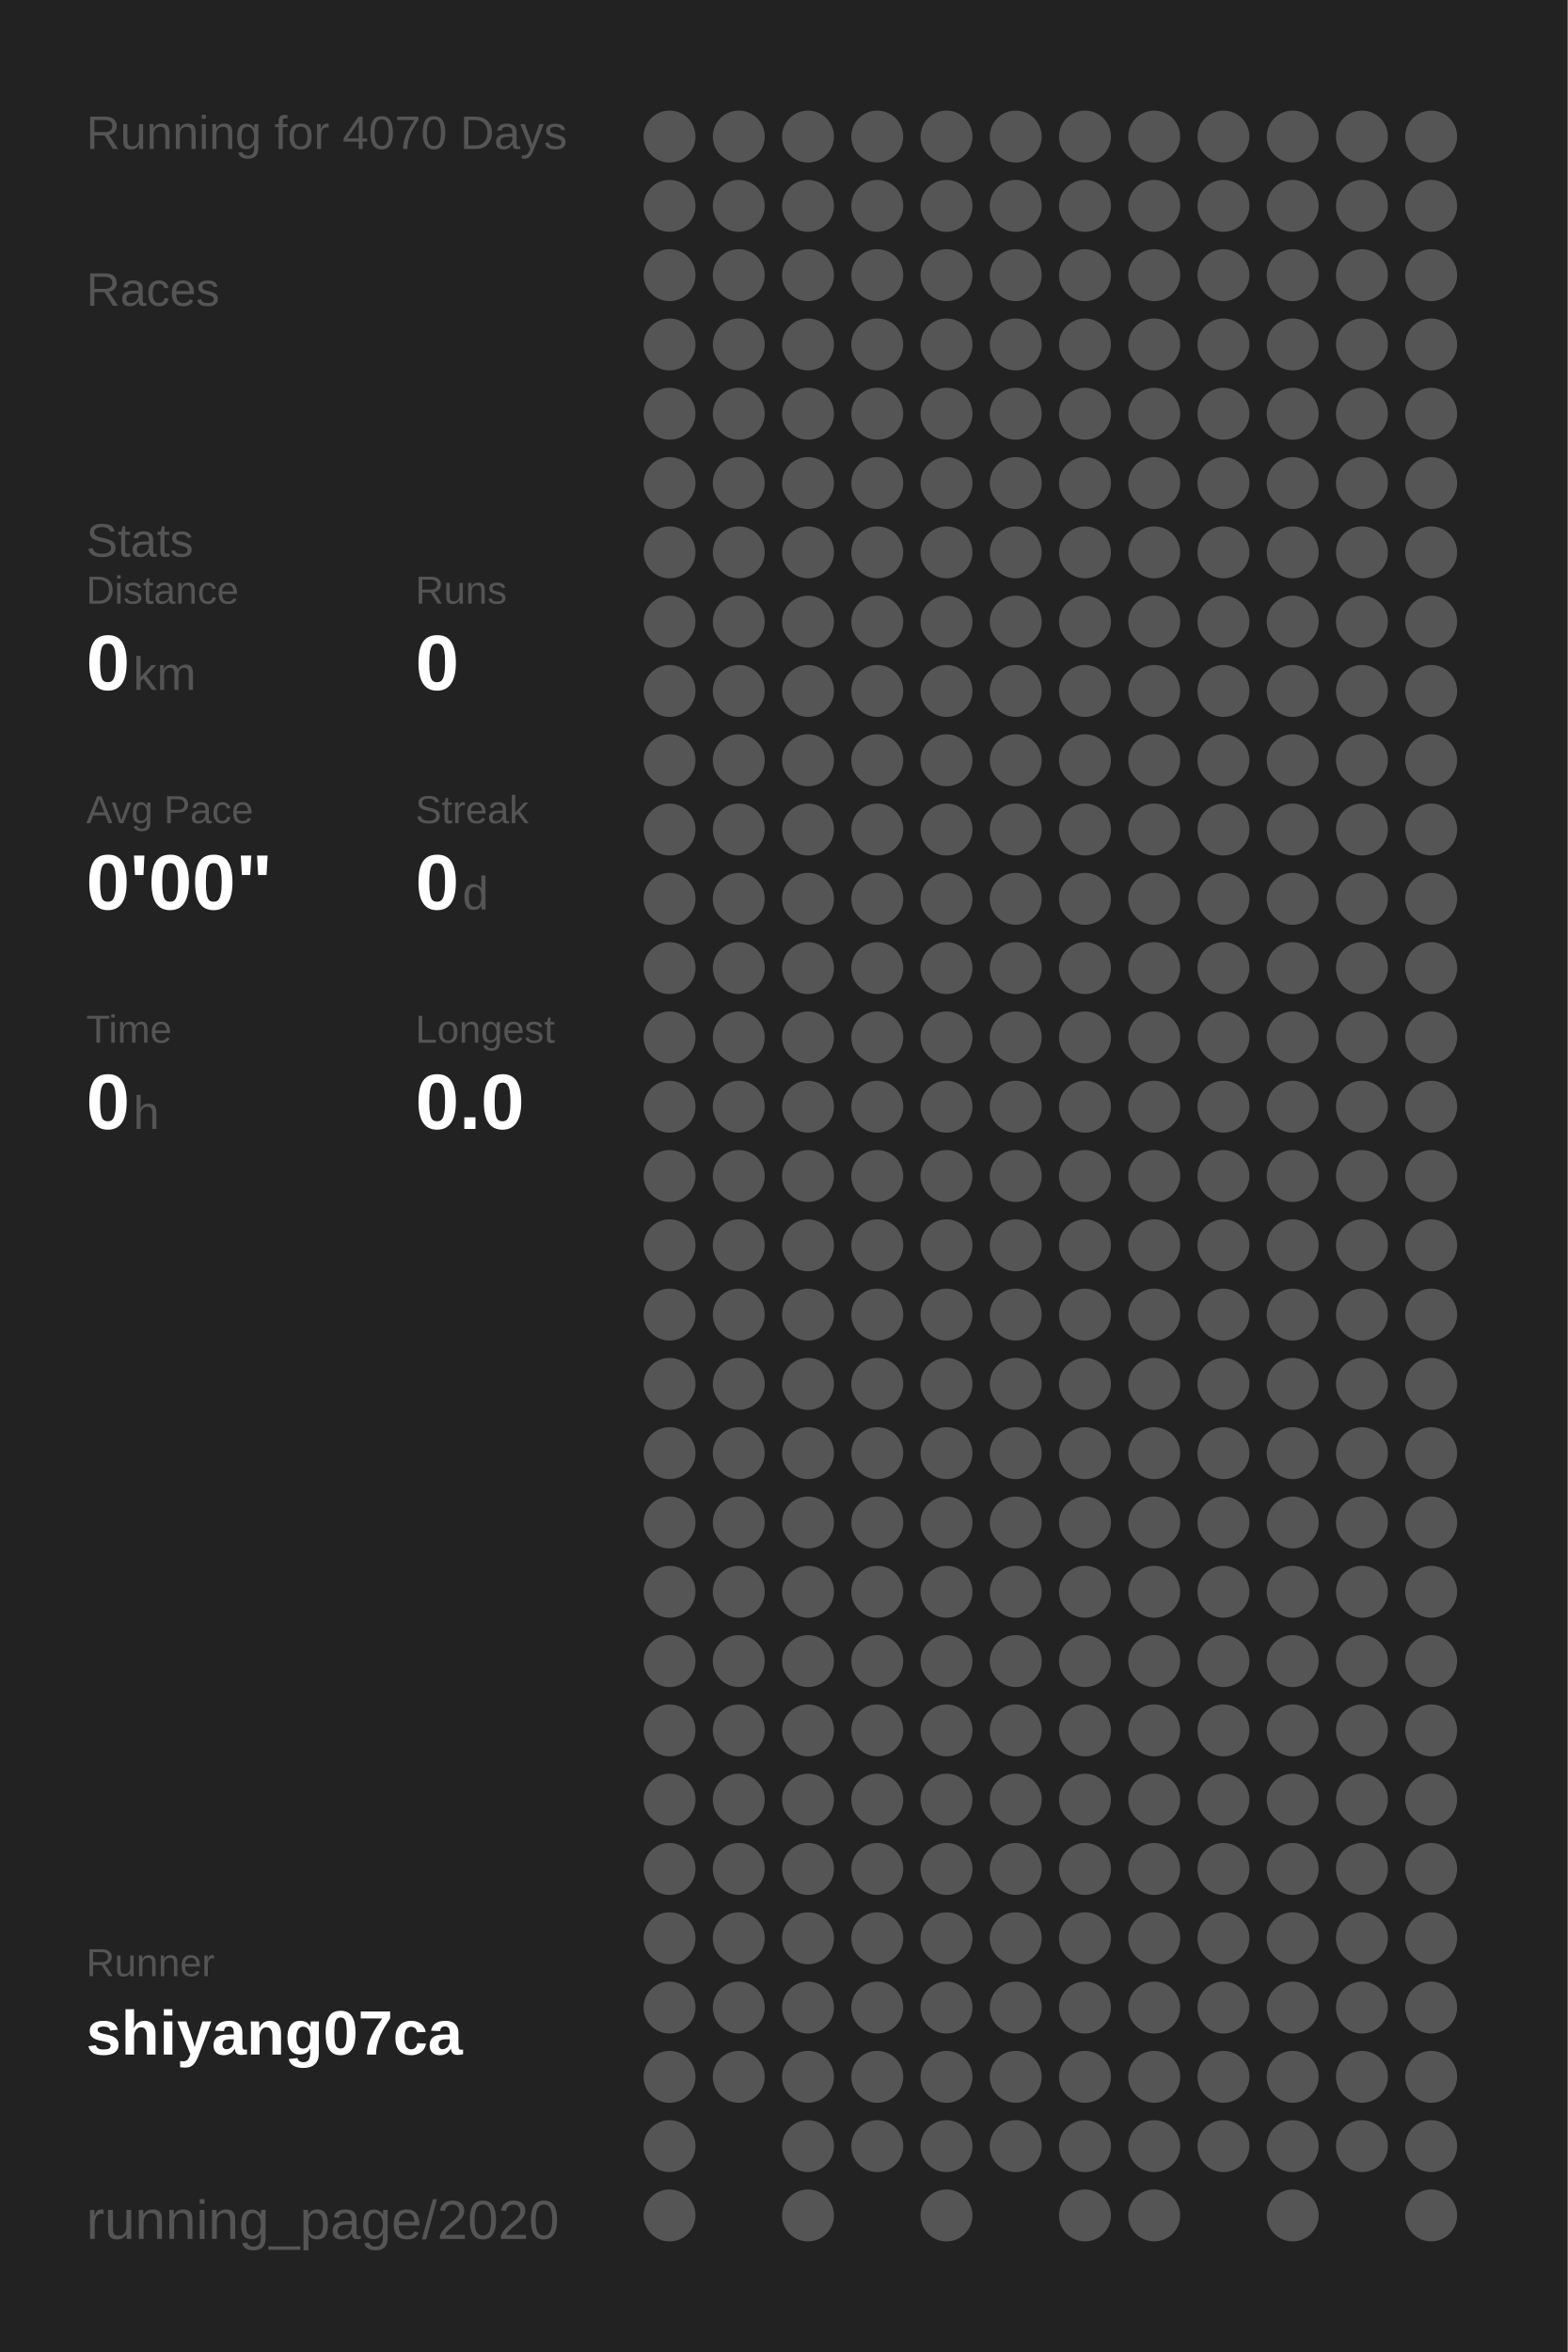
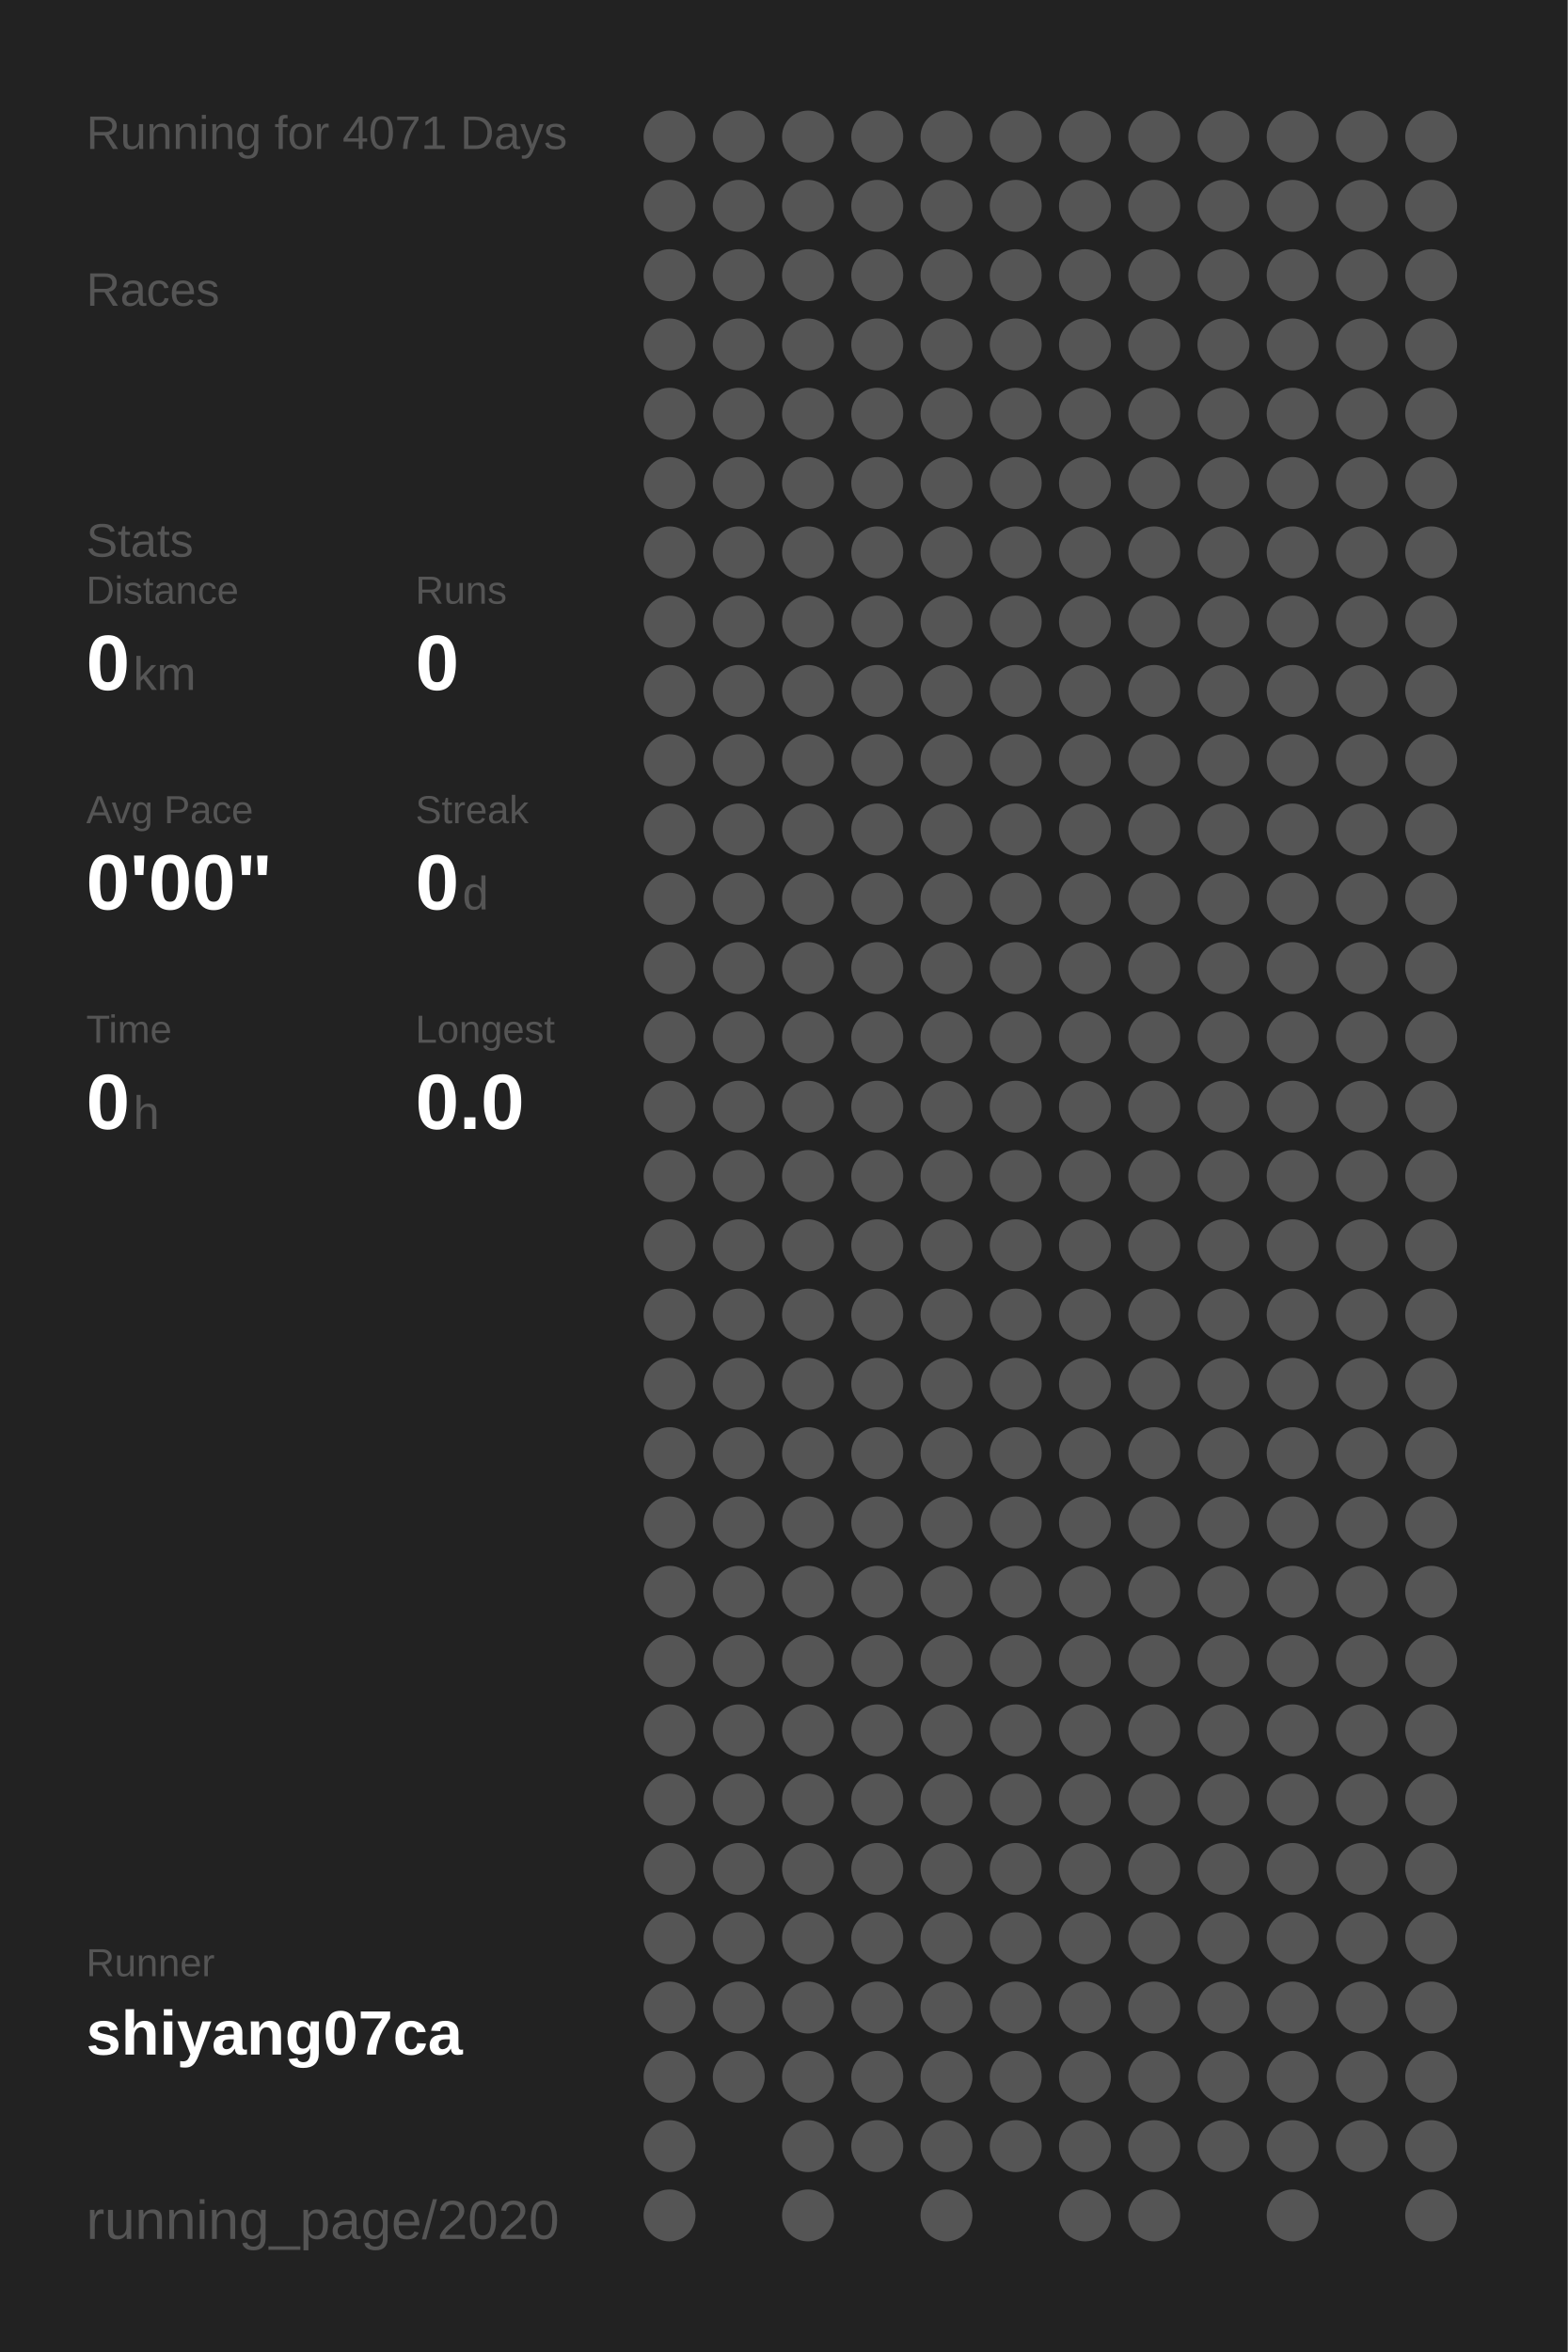
<svg xmlns="http://www.w3.org/2000/svg" baseProfile="full" height="300mm" version="1.1" viewBox="0,0,200,300" width="200mm">
  <defs />
  <rect fill="#222222" height="300" width="200" x="0" y="0" />
-   <text fill="#555555" style="font-size:6px; font-family:Arial;" x="11" y="19">Running for 4070 Days</text>
+   <text fill="#555555" style="font-size:6px; font-family:Arial;" x="11" y="19">Running for 4071 Days</text>
  <text fill="#555555" style="font-size:6px; font-family:Arial;" x="11" y="39">Races</text>
  <text fill="#555555" style="font-size:6px; font-family:Arial;" x="11" y="71">Stats</text>
  <text fill="#555555" style="font-size:5px; font-family:Arial;" x="11" y="77">Distance</text>
  <text fill="#FFFFFF" style="font-size:10px; font-family:Arial; font-weight:bold;" x="11" y="88">0</text>
  <text fill="#555555" style="font-size:6px; font-family:Arial;" x="17" y="88">km</text>
  <text fill="#555555" style="font-size:5px; font-family:Arial;" x="53" y="77">Runs</text>
  <text fill="#FFFFFF" style="font-size:10px; font-family:Arial; font-weight:bold;" x="53" y="88">0</text>
  <text fill="#555555" style="font-size:5px; font-family:Arial;" x="11" y="105">Avg Pace</text>
  <text fill="#FFFFFF" style="font-size:10px; font-family:Arial; font-weight:bold;" x="11" y="116">0'00"</text>
  <text fill="#555555" style="font-size:5px; font-family:Arial;" x="53" y="105">Streak</text>
  <text fill="#FFFFFF" style="font-size:10px; font-family:Arial; font-weight:bold;" x="53" y="116">0</text>
  <text fill="#555555" style="font-size:6px; font-family:Arial;" x="59" y="116">d</text>
  <text fill="#555555" style="font-size:5px; font-family:Arial;" x="11" y="133">Time</text>
  <text fill="#FFFFFF" style="font-size:10px; font-family:Arial; font-weight:bold;" x="11" y="144">0</text>
  <text fill="#555555" style="font-size:6px; font-family:Arial;" x="17" y="144">h</text>
  <text fill="#555555" style="font-size:5px; font-family:Arial;" x="53" y="133">Longest</text>
  <text fill="#FFFFFF" style="font-size:10px; font-family:Arial; font-weight:bold;" x="53" y="144">0.0</text>
  <text fill="#555555" style="font-size:5px; font-family:Arial;" x="11" y="252.065">Runner</text>
  <text fill="#FFFFFF" style="font-size:8px; font-family:Arial; font-weight:bold;" x="11" y="262.065">shiyang07ca</text>
  <text fill="#555555" style="font-size:7px; font-family:Arial;" x="11" y="285.581">running_page/2020</text>
  <circle cx="85.417" cy="17.419" fill="#555555" r="3.312" />
  <circle cx="85.417" cy="26.258" fill="#555555" r="3.312" />
  <circle cx="85.417" cy="35.097" fill="#555555" r="3.312" />
  <circle cx="85.417" cy="43.935" fill="#555555" r="3.312" />
  <circle cx="85.417" cy="52.774" fill="#555555" r="3.312" />
  <circle cx="85.417" cy="61.613" fill="#555555" r="3.312" />
  <circle cx="85.417" cy="70.452" fill="#555555" r="3.312" />
  <circle cx="85.417" cy="79.29" fill="#555555" r="3.312" />
  <circle cx="85.417" cy="88.129" fill="#555555" r="3.312" />
  <circle cx="85.417" cy="96.968" fill="#555555" r="3.312" />
  <circle cx="85.417" cy="105.806" fill="#555555" r="3.312" />
  <circle cx="85.417" cy="114.645" fill="#555555" r="3.312" />
  <circle cx="85.417" cy="123.484" fill="#555555" r="3.312" />
  <circle cx="85.417" cy="132.323" fill="#555555" r="3.312" />
  <circle cx="85.417" cy="141.161" fill="#555555" r="3.312" />
  <circle cx="85.417" cy="150" fill="#555555" r="3.312" />
  <circle cx="85.417" cy="158.839" fill="#555555" r="3.312" />
  <circle cx="85.417" cy="167.677" fill="#555555" r="3.312" />
  <circle cx="85.417" cy="176.516" fill="#555555" r="3.312" />
  <circle cx="85.417" cy="185.355" fill="#555555" r="3.312" />
  <circle cx="85.417" cy="194.194" fill="#555555" r="3.312" />
  <circle cx="85.417" cy="203.032" fill="#555555" r="3.312" />
  <circle cx="85.417" cy="211.871" fill="#555555" r="3.312" />
  <circle cx="85.417" cy="220.71" fill="#555555" r="3.312" />
  <circle cx="85.417" cy="229.548" fill="#555555" r="3.312" />
  <circle cx="85.417" cy="238.387" fill="#555555" r="3.312" />
  <circle cx="85.417" cy="247.226" fill="#555555" r="3.312" />
  <circle cx="85.417" cy="256.065" fill="#555555" r="3.312" />
  <circle cx="85.417" cy="264.903" fill="#555555" r="3.312" />
  <circle cx="85.417" cy="273.742" fill="#555555" r="3.312" />
  <circle cx="85.417" cy="282.581" fill="#555555" r="3.312" />
  <circle cx="94.25" cy="17.419" fill="#555555" r="3.312" />
  <circle cx="94.25" cy="26.258" fill="#555555" r="3.312" />
  <circle cx="94.25" cy="35.097" fill="#555555" r="3.312" />
  <circle cx="94.25" cy="43.935" fill="#555555" r="3.312" />
  <circle cx="94.25" cy="52.774" fill="#555555" r="3.312" />
  <circle cx="94.25" cy="61.613" fill="#555555" r="3.312" />
  <circle cx="94.25" cy="70.452" fill="#555555" r="3.312" />
  <circle cx="94.25" cy="79.29" fill="#555555" r="3.312" />
  <circle cx="94.25" cy="88.129" fill="#555555" r="3.312" />
  <circle cx="94.25" cy="96.968" fill="#555555" r="3.312" />
  <circle cx="94.25" cy="105.806" fill="#555555" r="3.312" />
  <circle cx="94.25" cy="114.645" fill="#555555" r="3.312" />
  <circle cx="94.25" cy="123.484" fill="#555555" r="3.312" />
  <circle cx="94.25" cy="132.323" fill="#555555" r="3.312" />
  <circle cx="94.25" cy="141.161" fill="#555555" r="3.312" />
  <circle cx="94.25" cy="150" fill="#555555" r="3.312" />
  <circle cx="94.25" cy="158.839" fill="#555555" r="3.312" />
  <circle cx="94.25" cy="167.677" fill="#555555" r="3.312" />
  <circle cx="94.25" cy="176.516" fill="#555555" r="3.312" />
  <circle cx="94.25" cy="185.355" fill="#555555" r="3.312" />
  <circle cx="94.25" cy="194.194" fill="#555555" r="3.312" />
  <circle cx="94.25" cy="203.032" fill="#555555" r="3.312" />
  <circle cx="94.25" cy="211.871" fill="#555555" r="3.312" />
  <circle cx="94.25" cy="220.71" fill="#555555" r="3.312" />
  <circle cx="94.25" cy="229.548" fill="#555555" r="3.312" />
  <circle cx="94.25" cy="238.387" fill="#555555" r="3.312" />
  <circle cx="94.25" cy="247.226" fill="#555555" r="3.312" />
  <circle cx="94.25" cy="256.065" fill="#555555" r="3.312" />
  <circle cx="94.25" cy="264.903" fill="#555555" r="3.312" />
  <circle cx="103.083" cy="17.419" fill="#555555" r="3.312" />
  <circle cx="103.083" cy="26.258" fill="#555555" r="3.312" />
  <circle cx="103.083" cy="35.097" fill="#555555" r="3.312" />
  <circle cx="103.083" cy="43.935" fill="#555555" r="3.312" />
  <circle cx="103.083" cy="52.774" fill="#555555" r="3.312" />
  <circle cx="103.083" cy="61.613" fill="#555555" r="3.312" />
  <circle cx="103.083" cy="70.452" fill="#555555" r="3.312" />
  <circle cx="103.083" cy="79.29" fill="#555555" r="3.312" />
  <circle cx="103.083" cy="88.129" fill="#555555" r="3.312" />
  <circle cx="103.083" cy="96.968" fill="#555555" r="3.312" />
  <circle cx="103.083" cy="105.806" fill="#555555" r="3.312" />
  <circle cx="103.083" cy="114.645" fill="#555555" r="3.312" />
  <circle cx="103.083" cy="123.484" fill="#555555" r="3.312" />
  <circle cx="103.083" cy="132.323" fill="#555555" r="3.312" />
  <circle cx="103.083" cy="141.161" fill="#555555" r="3.312" />
  <circle cx="103.083" cy="150" fill="#555555" r="3.312" />
  <circle cx="103.083" cy="158.839" fill="#555555" r="3.312" />
  <circle cx="103.083" cy="167.677" fill="#555555" r="3.312" />
  <circle cx="103.083" cy="176.516" fill="#555555" r="3.312" />
  <circle cx="103.083" cy="185.355" fill="#555555" r="3.312" />
  <circle cx="103.083" cy="194.194" fill="#555555" r="3.312" />
  <circle cx="103.083" cy="203.032" fill="#555555" r="3.312" />
  <circle cx="103.083" cy="211.871" fill="#555555" r="3.312" />
  <circle cx="103.083" cy="220.71" fill="#555555" r="3.312" />
  <circle cx="103.083" cy="229.548" fill="#555555" r="3.312" />
  <circle cx="103.083" cy="238.387" fill="#555555" r="3.312" />
  <circle cx="103.083" cy="247.226" fill="#555555" r="3.312" />
  <circle cx="103.083" cy="256.065" fill="#555555" r="3.312" />
  <circle cx="103.083" cy="264.903" fill="#555555" r="3.312" />
  <circle cx="103.083" cy="273.742" fill="#555555" r="3.312" />
  <circle cx="103.083" cy="282.581" fill="#555555" r="3.312" />
  <circle cx="111.917" cy="17.419" fill="#555555" r="3.312" />
  <circle cx="111.917" cy="26.258" fill="#555555" r="3.312" />
  <circle cx="111.917" cy="35.097" fill="#555555" r="3.312" />
  <circle cx="111.917" cy="43.935" fill="#555555" r="3.312" />
  <circle cx="111.917" cy="52.774" fill="#555555" r="3.312" />
  <circle cx="111.917" cy="61.613" fill="#555555" r="3.312" />
  <circle cx="111.917" cy="70.452" fill="#555555" r="3.312" />
  <circle cx="111.917" cy="79.29" fill="#555555" r="3.312" />
  <circle cx="111.917" cy="88.129" fill="#555555" r="3.312" />
  <circle cx="111.917" cy="96.968" fill="#555555" r="3.312" />
  <circle cx="111.917" cy="105.806" fill="#555555" r="3.312" />
  <circle cx="111.917" cy="114.645" fill="#555555" r="3.312" />
  <circle cx="111.917" cy="123.484" fill="#555555" r="3.312" />
  <circle cx="111.917" cy="132.323" fill="#555555" r="3.312" />
  <circle cx="111.917" cy="141.161" fill="#555555" r="3.312" />
  <circle cx="111.917" cy="150" fill="#555555" r="3.312" />
  <circle cx="111.917" cy="158.839" fill="#555555" r="3.312" />
  <circle cx="111.917" cy="167.677" fill="#555555" r="3.312" />
  <circle cx="111.917" cy="176.516" fill="#555555" r="3.312" />
  <circle cx="111.917" cy="185.355" fill="#555555" r="3.312" />
  <circle cx="111.917" cy="194.194" fill="#555555" r="3.312" />
  <circle cx="111.917" cy="203.032" fill="#555555" r="3.312" />
  <circle cx="111.917" cy="211.871" fill="#555555" r="3.312" />
  <circle cx="111.917" cy="220.71" fill="#555555" r="3.312" />
  <circle cx="111.917" cy="229.548" fill="#555555" r="3.312" />
  <circle cx="111.917" cy="238.387" fill="#555555" r="3.312" />
  <circle cx="111.917" cy="247.226" fill="#555555" r="3.312" />
  <circle cx="111.917" cy="256.065" fill="#555555" r="3.312" />
  <circle cx="111.917" cy="264.903" fill="#555555" r="3.312" />
  <circle cx="111.917" cy="273.742" fill="#555555" r="3.312" />
  <circle cx="120.75" cy="17.419" fill="#555555" r="3.312" />
  <circle cx="120.75" cy="26.258" fill="#555555" r="3.312" />
  <circle cx="120.75" cy="35.097" fill="#555555" r="3.312" />
  <circle cx="120.75" cy="43.935" fill="#555555" r="3.312" />
  <circle cx="120.75" cy="52.774" fill="#555555" r="3.312" />
  <circle cx="120.75" cy="61.613" fill="#555555" r="3.312" />
  <circle cx="120.75" cy="70.452" fill="#555555" r="3.312" />
  <circle cx="120.75" cy="79.29" fill="#555555" r="3.312" />
  <circle cx="120.75" cy="88.129" fill="#555555" r="3.312" />
  <circle cx="120.75" cy="96.968" fill="#555555" r="3.312" />
  <circle cx="120.75" cy="105.806" fill="#555555" r="3.312" />
  <circle cx="120.75" cy="114.645" fill="#555555" r="3.312" />
  <circle cx="120.75" cy="123.484" fill="#555555" r="3.312" />
  <circle cx="120.75" cy="132.323" fill="#555555" r="3.312" />
  <circle cx="120.75" cy="141.161" fill="#555555" r="3.312" />
  <circle cx="120.75" cy="150" fill="#555555" r="3.312" />
  <circle cx="120.75" cy="158.839" fill="#555555" r="3.312" />
  <circle cx="120.75" cy="167.677" fill="#555555" r="3.312" />
  <circle cx="120.75" cy="176.516" fill="#555555" r="3.312" />
  <circle cx="120.75" cy="185.355" fill="#555555" r="3.312" />
  <circle cx="120.75" cy="194.194" fill="#555555" r="3.312" />
  <circle cx="120.75" cy="203.032" fill="#555555" r="3.312" />
  <circle cx="120.75" cy="211.871" fill="#555555" r="3.312" />
  <circle cx="120.75" cy="220.71" fill="#555555" r="3.312" />
  <circle cx="120.75" cy="229.548" fill="#555555" r="3.312" />
  <circle cx="120.75" cy="238.387" fill="#555555" r="3.312" />
  <circle cx="120.75" cy="247.226" fill="#555555" r="3.312" />
  <circle cx="120.75" cy="256.065" fill="#555555" r="3.312" />
  <circle cx="120.75" cy="264.903" fill="#555555" r="3.312" />
  <circle cx="120.75" cy="273.742" fill="#555555" r="3.312" />
  <circle cx="120.75" cy="282.581" fill="#555555" r="3.312" />
  <circle cx="129.583" cy="17.419" fill="#555555" r="3.312" />
  <circle cx="129.583" cy="26.258" fill="#555555" r="3.312" />
  <circle cx="129.583" cy="35.097" fill="#555555" r="3.312" />
  <circle cx="129.583" cy="43.935" fill="#555555" r="3.312" />
  <circle cx="129.583" cy="52.774" fill="#555555" r="3.312" />
  <circle cx="129.583" cy="61.613" fill="#555555" r="3.312" />
  <circle cx="129.583" cy="70.452" fill="#555555" r="3.312" />
  <circle cx="129.583" cy="79.29" fill="#555555" r="3.312" />
  <circle cx="129.583" cy="88.129" fill="#555555" r="3.312" />
  <circle cx="129.583" cy="96.968" fill="#555555" r="3.312" />
  <circle cx="129.583" cy="105.806" fill="#555555" r="3.312" />
  <circle cx="129.583" cy="114.645" fill="#555555" r="3.312" />
  <circle cx="129.583" cy="123.484" fill="#555555" r="3.312" />
  <circle cx="129.583" cy="132.323" fill="#555555" r="3.312" />
  <circle cx="129.583" cy="141.161" fill="#555555" r="3.312" />
  <circle cx="129.583" cy="150" fill="#555555" r="3.312" />
  <circle cx="129.583" cy="158.839" fill="#555555" r="3.312" />
  <circle cx="129.583" cy="167.677" fill="#555555" r="3.312" />
  <circle cx="129.583" cy="176.516" fill="#555555" r="3.312" />
  <circle cx="129.583" cy="185.355" fill="#555555" r="3.312" />
  <circle cx="129.583" cy="194.194" fill="#555555" r="3.312" />
  <circle cx="129.583" cy="203.032" fill="#555555" r="3.312" />
  <circle cx="129.583" cy="211.871" fill="#555555" r="3.312" />
  <circle cx="129.583" cy="220.71" fill="#555555" r="3.312" />
  <circle cx="129.583" cy="229.548" fill="#555555" r="3.312" />
  <circle cx="129.583" cy="238.387" fill="#555555" r="3.312" />
  <circle cx="129.583" cy="247.226" fill="#555555" r="3.312" />
  <circle cx="129.583" cy="256.065" fill="#555555" r="3.312" />
  <circle cx="129.583" cy="264.903" fill="#555555" r="3.312" />
  <circle cx="129.583" cy="273.742" fill="#555555" r="3.312" />
  <circle cx="138.417" cy="17.419" fill="#555555" r="3.312" />
  <circle cx="138.417" cy="26.258" fill="#555555" r="3.312" />
  <circle cx="138.417" cy="35.097" fill="#555555" r="3.312" />
  <circle cx="138.417" cy="43.935" fill="#555555" r="3.312" />
  <circle cx="138.417" cy="52.774" fill="#555555" r="3.312" />
  <circle cx="138.417" cy="61.613" fill="#555555" r="3.312" />
  <circle cx="138.417" cy="70.452" fill="#555555" r="3.312" />
  <circle cx="138.417" cy="79.29" fill="#555555" r="3.312" />
  <circle cx="138.417" cy="88.129" fill="#555555" r="3.312" />
  <circle cx="138.417" cy="96.968" fill="#555555" r="3.312" />
  <circle cx="138.417" cy="105.806" fill="#555555" r="3.312" />
  <circle cx="138.417" cy="114.645" fill="#555555" r="3.312" />
  <circle cx="138.417" cy="123.484" fill="#555555" r="3.312" />
  <circle cx="138.417" cy="132.323" fill="#555555" r="3.312" />
  <circle cx="138.417" cy="141.161" fill="#555555" r="3.312" />
  <circle cx="138.417" cy="150" fill="#555555" r="3.312" />
  <circle cx="138.417" cy="158.839" fill="#555555" r="3.312" />
  <circle cx="138.417" cy="167.677" fill="#555555" r="3.312" />
  <circle cx="138.417" cy="176.516" fill="#555555" r="3.312" />
  <circle cx="138.417" cy="185.355" fill="#555555" r="3.312" />
  <circle cx="138.417" cy="194.194" fill="#555555" r="3.312" />
  <circle cx="138.417" cy="203.032" fill="#555555" r="3.312" />
  <circle cx="138.417" cy="211.871" fill="#555555" r="3.312" />
  <circle cx="138.417" cy="220.71" fill="#555555" r="3.312" />
  <circle cx="138.417" cy="229.548" fill="#555555" r="3.312" />
  <circle cx="138.417" cy="238.387" fill="#555555" r="3.312" />
  <circle cx="138.417" cy="247.226" fill="#555555" r="3.312" />
  <circle cx="138.417" cy="256.065" fill="#555555" r="3.312" />
  <circle cx="138.417" cy="264.903" fill="#555555" r="3.312" />
  <circle cx="138.417" cy="273.742" fill="#555555" r="3.312" />
  <circle cx="138.417" cy="282.581" fill="#555555" r="3.312" />
  <circle cx="147.25" cy="17.419" fill="#555555" r="3.312" />
  <circle cx="147.25" cy="26.258" fill="#555555" r="3.312" />
  <circle cx="147.25" cy="35.097" fill="#555555" r="3.312" />
  <circle cx="147.25" cy="43.935" fill="#555555" r="3.312" />
  <circle cx="147.25" cy="52.774" fill="#555555" r="3.312" />
  <circle cx="147.25" cy="61.613" fill="#555555" r="3.312" />
  <circle cx="147.25" cy="70.452" fill="#555555" r="3.312" />
  <circle cx="147.25" cy="79.29" fill="#555555" r="3.312" />
  <circle cx="147.25" cy="88.129" fill="#555555" r="3.312" />
  <circle cx="147.25" cy="96.968" fill="#555555" r="3.312" />
  <circle cx="147.25" cy="105.806" fill="#555555" r="3.312" />
  <circle cx="147.25" cy="114.645" fill="#555555" r="3.312" />
  <circle cx="147.25" cy="123.484" fill="#555555" r="3.312" />
  <circle cx="147.25" cy="132.323" fill="#555555" r="3.312" />
  <circle cx="147.25" cy="141.161" fill="#555555" r="3.312" />
  <circle cx="147.25" cy="150" fill="#555555" r="3.312" />
  <circle cx="147.25" cy="158.839" fill="#555555" r="3.312" />
  <circle cx="147.25" cy="167.677" fill="#555555" r="3.312" />
  <circle cx="147.25" cy="176.516" fill="#555555" r="3.312" />
  <circle cx="147.25" cy="185.355" fill="#555555" r="3.312" />
  <circle cx="147.25" cy="194.194" fill="#555555" r="3.312" />
  <circle cx="147.25" cy="203.032" fill="#555555" r="3.312" />
  <circle cx="147.25" cy="211.871" fill="#555555" r="3.312" />
  <circle cx="147.25" cy="220.71" fill="#555555" r="3.312" />
  <circle cx="147.25" cy="229.548" fill="#555555" r="3.312" />
  <circle cx="147.25" cy="238.387" fill="#555555" r="3.312" />
  <circle cx="147.25" cy="247.226" fill="#555555" r="3.312" />
  <circle cx="147.25" cy="256.065" fill="#555555" r="3.312" />
  <circle cx="147.25" cy="264.903" fill="#555555" r="3.312" />
  <circle cx="147.25" cy="273.742" fill="#555555" r="3.312" />
  <circle cx="147.25" cy="282.581" fill="#555555" r="3.312" />
  <circle cx="156.083" cy="17.419" fill="#555555" r="3.312" />
  <circle cx="156.083" cy="26.258" fill="#555555" r="3.312" />
  <circle cx="156.083" cy="35.097" fill="#555555" r="3.312" />
  <circle cx="156.083" cy="43.935" fill="#555555" r="3.312" />
  <circle cx="156.083" cy="52.774" fill="#555555" r="3.312" />
  <circle cx="156.083" cy="61.613" fill="#555555" r="3.312" />
  <circle cx="156.083" cy="70.452" fill="#555555" r="3.312" />
  <circle cx="156.083" cy="79.29" fill="#555555" r="3.312" />
  <circle cx="156.083" cy="88.129" fill="#555555" r="3.312" />
  <circle cx="156.083" cy="96.968" fill="#555555" r="3.312" />
  <circle cx="156.083" cy="105.806" fill="#555555" r="3.312" />
  <circle cx="156.083" cy="114.645" fill="#555555" r="3.312" />
  <circle cx="156.083" cy="123.484" fill="#555555" r="3.312" />
  <circle cx="156.083" cy="132.323" fill="#555555" r="3.312" />
  <circle cx="156.083" cy="141.161" fill="#555555" r="3.312" />
  <circle cx="156.083" cy="150" fill="#555555" r="3.312" />
  <circle cx="156.083" cy="158.839" fill="#555555" r="3.312" />
  <circle cx="156.083" cy="167.677" fill="#555555" r="3.312" />
  <circle cx="156.083" cy="176.516" fill="#555555" r="3.312" />
  <circle cx="156.083" cy="185.355" fill="#555555" r="3.312" />
  <circle cx="156.083" cy="194.194" fill="#555555" r="3.312" />
  <circle cx="156.083" cy="203.032" fill="#555555" r="3.312" />
  <circle cx="156.083" cy="211.871" fill="#555555" r="3.312" />
  <circle cx="156.083" cy="220.71" fill="#555555" r="3.312" />
  <circle cx="156.083" cy="229.548" fill="#555555" r="3.312" />
  <circle cx="156.083" cy="238.387" fill="#555555" r="3.312" />
  <circle cx="156.083" cy="247.226" fill="#555555" r="3.312" />
  <circle cx="156.083" cy="256.065" fill="#555555" r="3.312" />
  <circle cx="156.083" cy="264.903" fill="#555555" r="3.312" />
  <circle cx="156.083" cy="273.742" fill="#555555" r="3.312" />
  <circle cx="164.917" cy="17.419" fill="#555555" r="3.312" />
  <circle cx="164.917" cy="26.258" fill="#555555" r="3.312" />
  <circle cx="164.917" cy="35.097" fill="#555555" r="3.312" />
  <circle cx="164.917" cy="43.935" fill="#555555" r="3.312" />
  <circle cx="164.917" cy="52.774" fill="#555555" r="3.312" />
  <circle cx="164.917" cy="61.613" fill="#555555" r="3.312" />
  <circle cx="164.917" cy="70.452" fill="#555555" r="3.312" />
  <circle cx="164.917" cy="79.29" fill="#555555" r="3.312" />
  <circle cx="164.917" cy="88.129" fill="#555555" r="3.312" />
  <circle cx="164.917" cy="96.968" fill="#555555" r="3.312" />
  <circle cx="164.917" cy="105.806" fill="#555555" r="3.312" />
  <circle cx="164.917" cy="114.645" fill="#555555" r="3.312" />
  <circle cx="164.917" cy="123.484" fill="#555555" r="3.312" />
  <circle cx="164.917" cy="132.323" fill="#555555" r="3.312" />
  <circle cx="164.917" cy="141.161" fill="#555555" r="3.312" />
  <circle cx="164.917" cy="150" fill="#555555" r="3.312" />
  <circle cx="164.917" cy="158.839" fill="#555555" r="3.312" />
  <circle cx="164.917" cy="167.677" fill="#555555" r="3.312" />
  <circle cx="164.917" cy="176.516" fill="#555555" r="3.312" />
  <circle cx="164.917" cy="185.355" fill="#555555" r="3.312" />
  <circle cx="164.917" cy="194.194" fill="#555555" r="3.312" />
  <circle cx="164.917" cy="203.032" fill="#555555" r="3.312" />
  <circle cx="164.917" cy="211.871" fill="#555555" r="3.312" />
  <circle cx="164.917" cy="220.71" fill="#555555" r="3.312" />
  <circle cx="164.917" cy="229.548" fill="#555555" r="3.312" />
  <circle cx="164.917" cy="238.387" fill="#555555" r="3.312" />
  <circle cx="164.917" cy="247.226" fill="#555555" r="3.312" />
  <circle cx="164.917" cy="256.065" fill="#555555" r="3.312" />
  <circle cx="164.917" cy="264.903" fill="#555555" r="3.312" />
  <circle cx="164.917" cy="273.742" fill="#555555" r="3.312" />
  <circle cx="164.917" cy="282.581" fill="#555555" r="3.312" />
  <circle cx="173.75" cy="17.419" fill="#555555" r="3.312" />
  <circle cx="173.75" cy="26.258" fill="#555555" r="3.312" />
  <circle cx="173.75" cy="35.097" fill="#555555" r="3.312" />
  <circle cx="173.75" cy="43.935" fill="#555555" r="3.312" />
  <circle cx="173.75" cy="52.774" fill="#555555" r="3.312" />
  <circle cx="173.75" cy="61.613" fill="#555555" r="3.312" />
  <circle cx="173.75" cy="70.452" fill="#555555" r="3.312" />
  <circle cx="173.75" cy="79.29" fill="#555555" r="3.312" />
  <circle cx="173.75" cy="88.129" fill="#555555" r="3.312" />
  <circle cx="173.75" cy="96.968" fill="#555555" r="3.312" />
  <circle cx="173.75" cy="105.806" fill="#555555" r="3.312" />
  <circle cx="173.75" cy="114.645" fill="#555555" r="3.312" />
  <circle cx="173.75" cy="123.484" fill="#555555" r="3.312" />
  <circle cx="173.75" cy="132.323" fill="#555555" r="3.312" />
  <circle cx="173.75" cy="141.161" fill="#555555" r="3.312" />
  <circle cx="173.75" cy="150" fill="#555555" r="3.312" />
  <circle cx="173.75" cy="158.839" fill="#555555" r="3.312" />
  <circle cx="173.75" cy="167.677" fill="#555555" r="3.312" />
  <circle cx="173.75" cy="176.516" fill="#555555" r="3.312" />
  <circle cx="173.75" cy="185.355" fill="#555555" r="3.312" />
  <circle cx="173.75" cy="194.194" fill="#555555" r="3.312" />
  <circle cx="173.75" cy="203.032" fill="#555555" r="3.312" />
  <circle cx="173.75" cy="211.871" fill="#555555" r="3.312" />
  <circle cx="173.75" cy="220.71" fill="#555555" r="3.312" />
  <circle cx="173.75" cy="229.548" fill="#555555" r="3.312" />
  <circle cx="173.75" cy="238.387" fill="#555555" r="3.312" />
  <circle cx="173.75" cy="247.226" fill="#555555" r="3.312" />
  <circle cx="173.75" cy="256.065" fill="#555555" r="3.312" />
  <circle cx="173.75" cy="264.903" fill="#555555" r="3.312" />
  <circle cx="173.75" cy="273.742" fill="#555555" r="3.312" />
  <circle cx="182.583" cy="17.419" fill="#555555" r="3.312" />
  <circle cx="182.583" cy="26.258" fill="#555555" r="3.312" />
  <circle cx="182.583" cy="35.097" fill="#555555" r="3.312" />
  <circle cx="182.583" cy="43.935" fill="#555555" r="3.312" />
  <circle cx="182.583" cy="52.774" fill="#555555" r="3.312" />
  <circle cx="182.583" cy="61.613" fill="#555555" r="3.312" />
  <circle cx="182.583" cy="70.452" fill="#555555" r="3.312" />
  <circle cx="182.583" cy="79.29" fill="#555555" r="3.312" />
  <circle cx="182.583" cy="88.129" fill="#555555" r="3.312" />
  <circle cx="182.583" cy="96.968" fill="#555555" r="3.312" />
  <circle cx="182.583" cy="105.806" fill="#555555" r="3.312" />
  <circle cx="182.583" cy="114.645" fill="#555555" r="3.312" />
  <circle cx="182.583" cy="123.484" fill="#555555" r="3.312" />
  <circle cx="182.583" cy="132.323" fill="#555555" r="3.312" />
  <circle cx="182.583" cy="141.161" fill="#555555" r="3.312" />
  <circle cx="182.583" cy="150" fill="#555555" r="3.312" />
  <circle cx="182.583" cy="158.839" fill="#555555" r="3.312" />
  <circle cx="182.583" cy="167.677" fill="#555555" r="3.312" />
  <circle cx="182.583" cy="176.516" fill="#555555" r="3.312" />
  <circle cx="182.583" cy="185.355" fill="#555555" r="3.312" />
  <circle cx="182.583" cy="194.194" fill="#555555" r="3.312" />
  <circle cx="182.583" cy="203.032" fill="#555555" r="3.312" />
  <circle cx="182.583" cy="211.871" fill="#555555" r="3.312" />
  <circle cx="182.583" cy="220.71" fill="#555555" r="3.312" />
  <circle cx="182.583" cy="229.548" fill="#555555" r="3.312" />
  <circle cx="182.583" cy="238.387" fill="#555555" r="3.312" />
  <circle cx="182.583" cy="247.226" fill="#555555" r="3.312" />
  <circle cx="182.583" cy="256.065" fill="#555555" r="3.312" />
  <circle cx="182.583" cy="264.903" fill="#555555" r="3.312" />
  <circle cx="182.583" cy="273.742" fill="#555555" r="3.312" />
  <circle cx="182.583" cy="282.581" fill="#555555" r="3.312" />
</svg>
